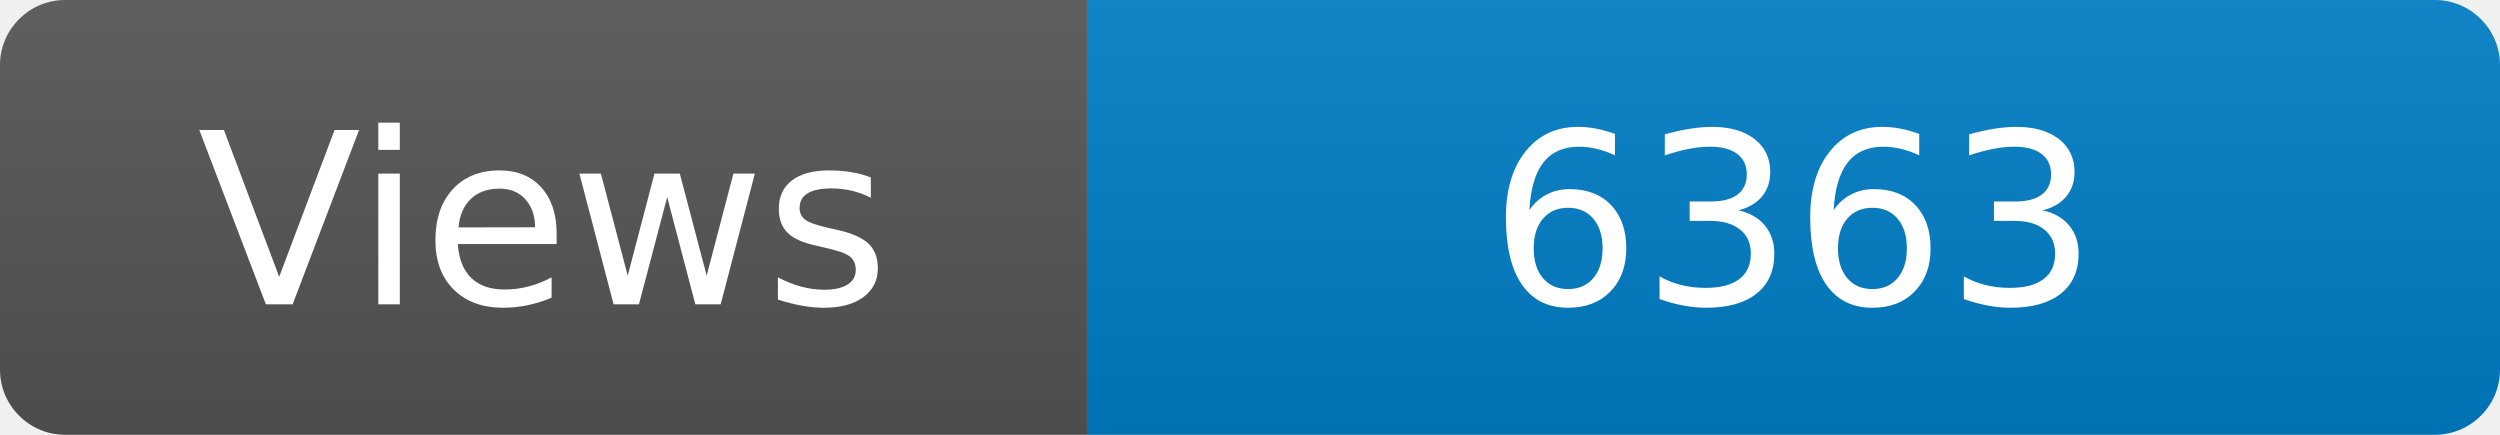
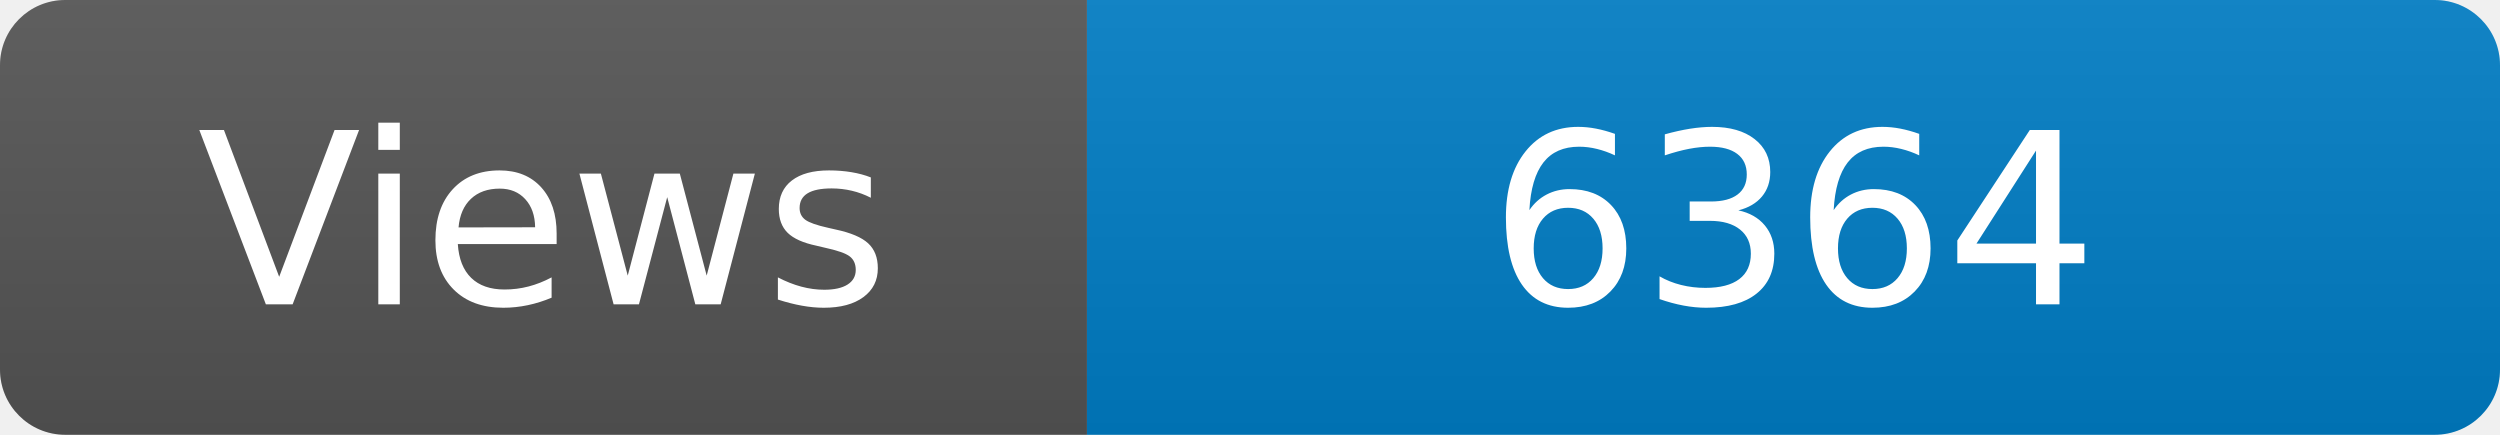
<svg xmlns="http://www.w3.org/2000/svg" width="115" height="20" role="img" aria-label="Maintained?: yes">
  <linearGradient id="s" x2="0" y2="100%">
    <stop offset="0" stop-color="#bbb" stop-opacity=".1" />
    <stop offset="1" stop-opacity=".1" />
  </linearGradient>
  <clipPath id="r">
    <rect width="115" height="20" rx="3" fill="#fff" />
  </clipPath>
  <g clip-path="url(#r)">
    <rect width="50" height="20" fill="#555" />
    <rect x="50" width="160" height="20" fill="#007ec6" />
    <rect width="115" height="20" fill="url(#s)" />
  </g>
  <g fill="#fff" text-anchor="middle" font-family="Verdana,Geneva,DejaVu Sans,sans-serif" font-size="110">
    <text x="250" y="140" transform="scale(.1)" fill="#fff">Views</text>
-     <text x="825" y="140" transform="scale(.1)" fill="#fff">6363</text>
+     <text x="825" y="140" transform="scale(.1)" fill="#fff">6364</text>
  </g>
</svg>
